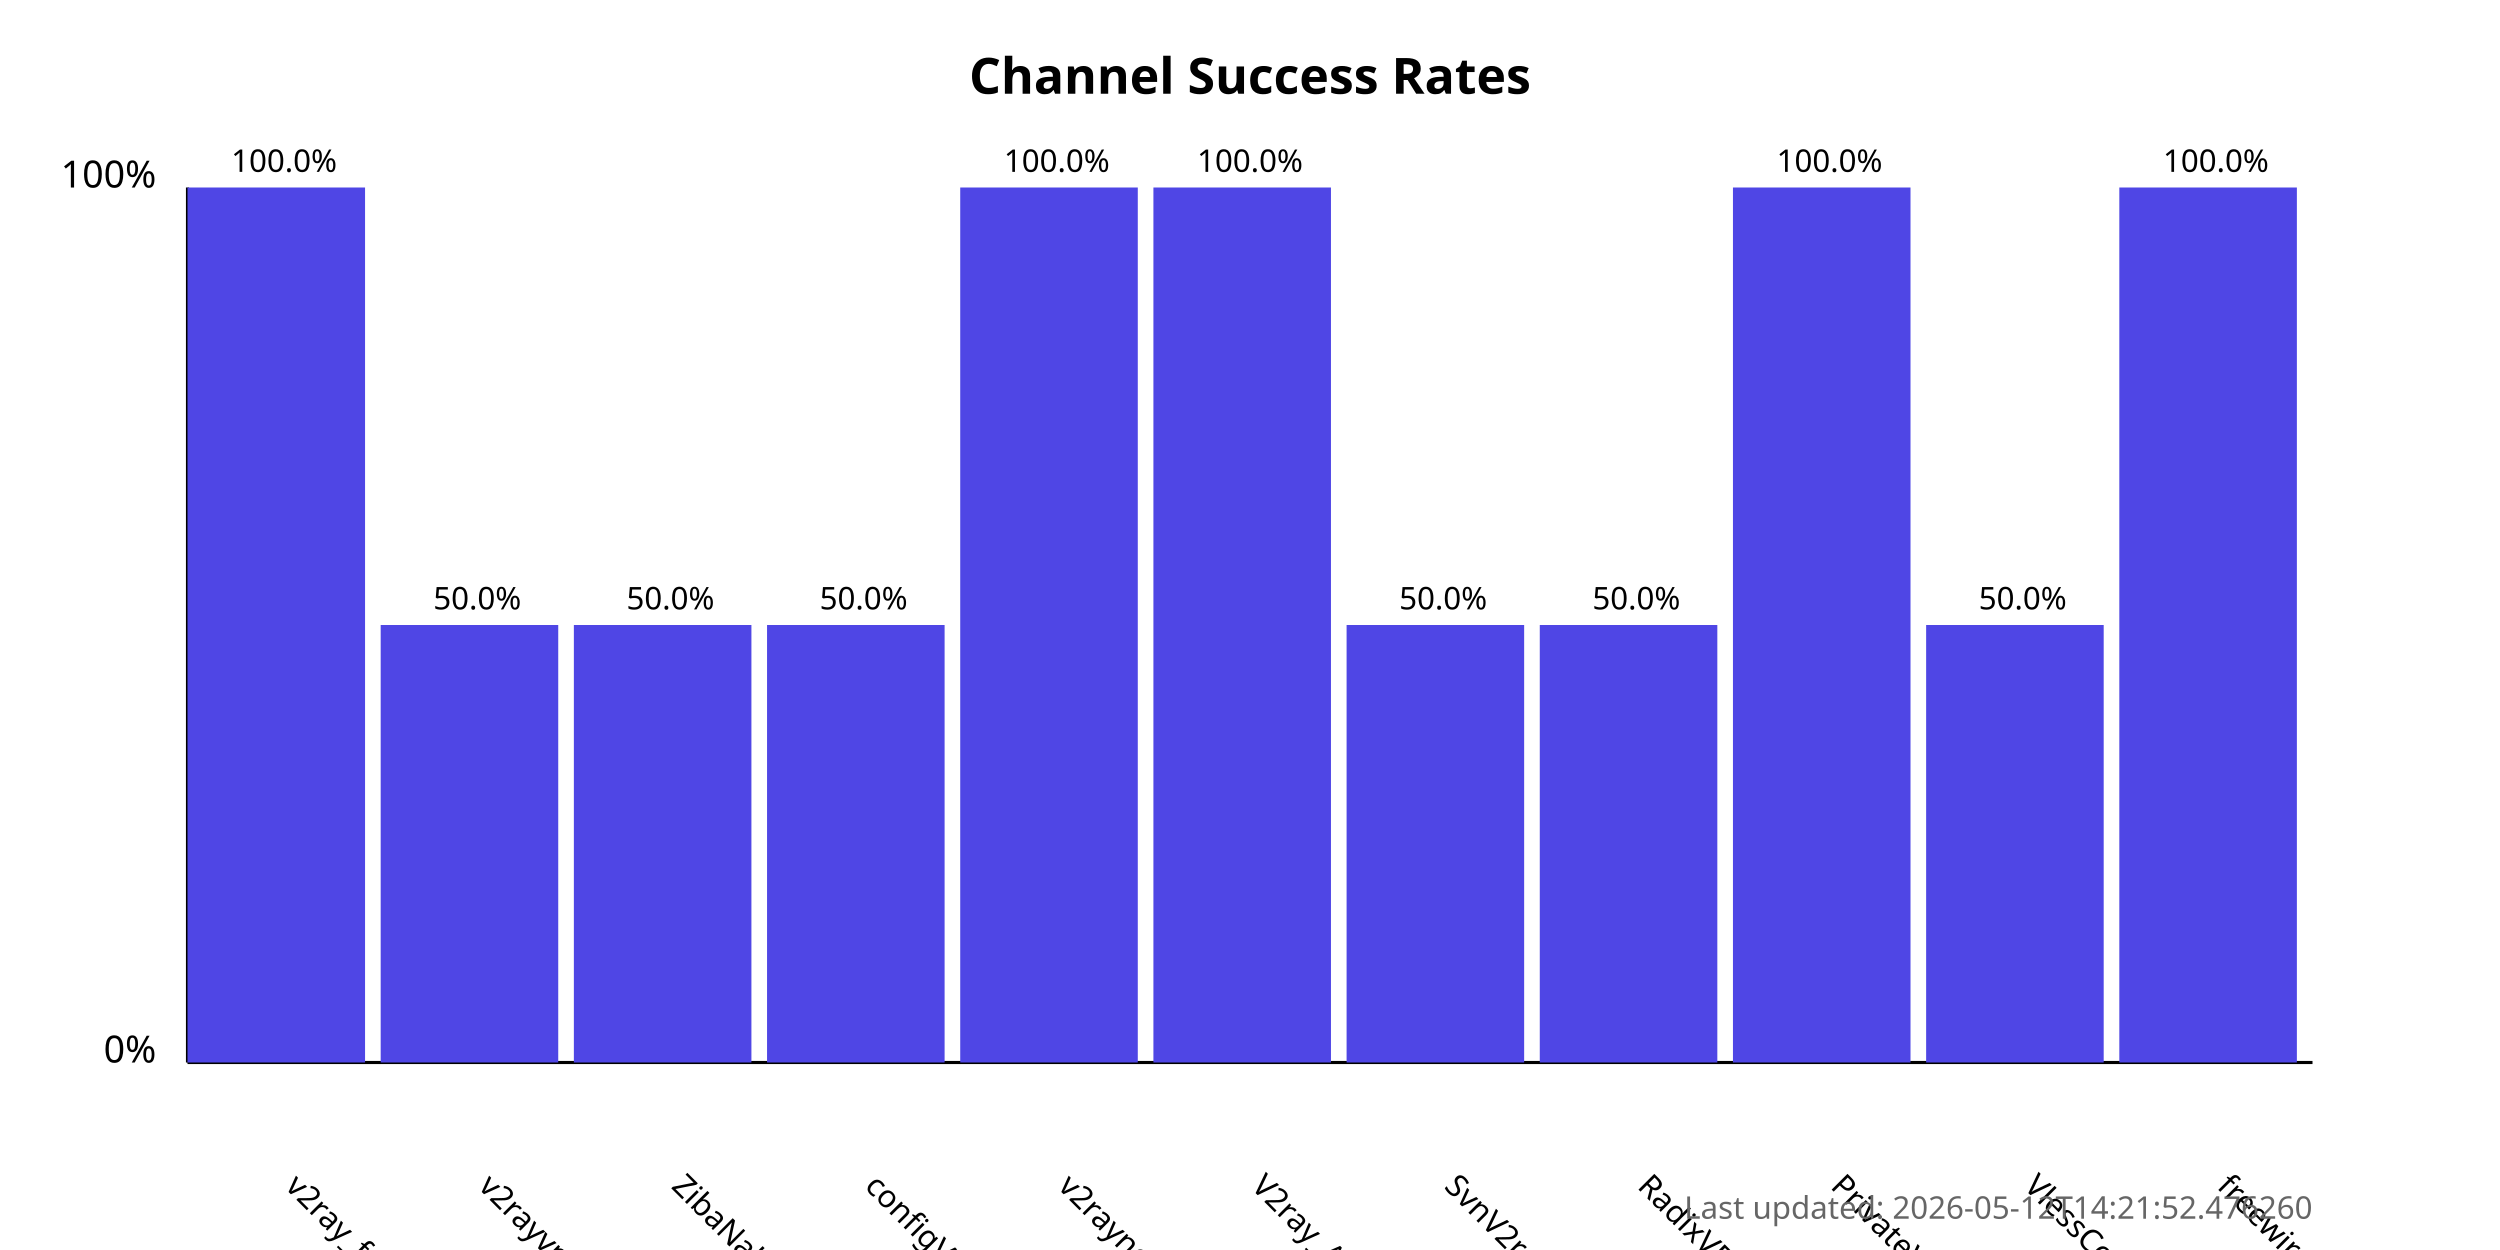
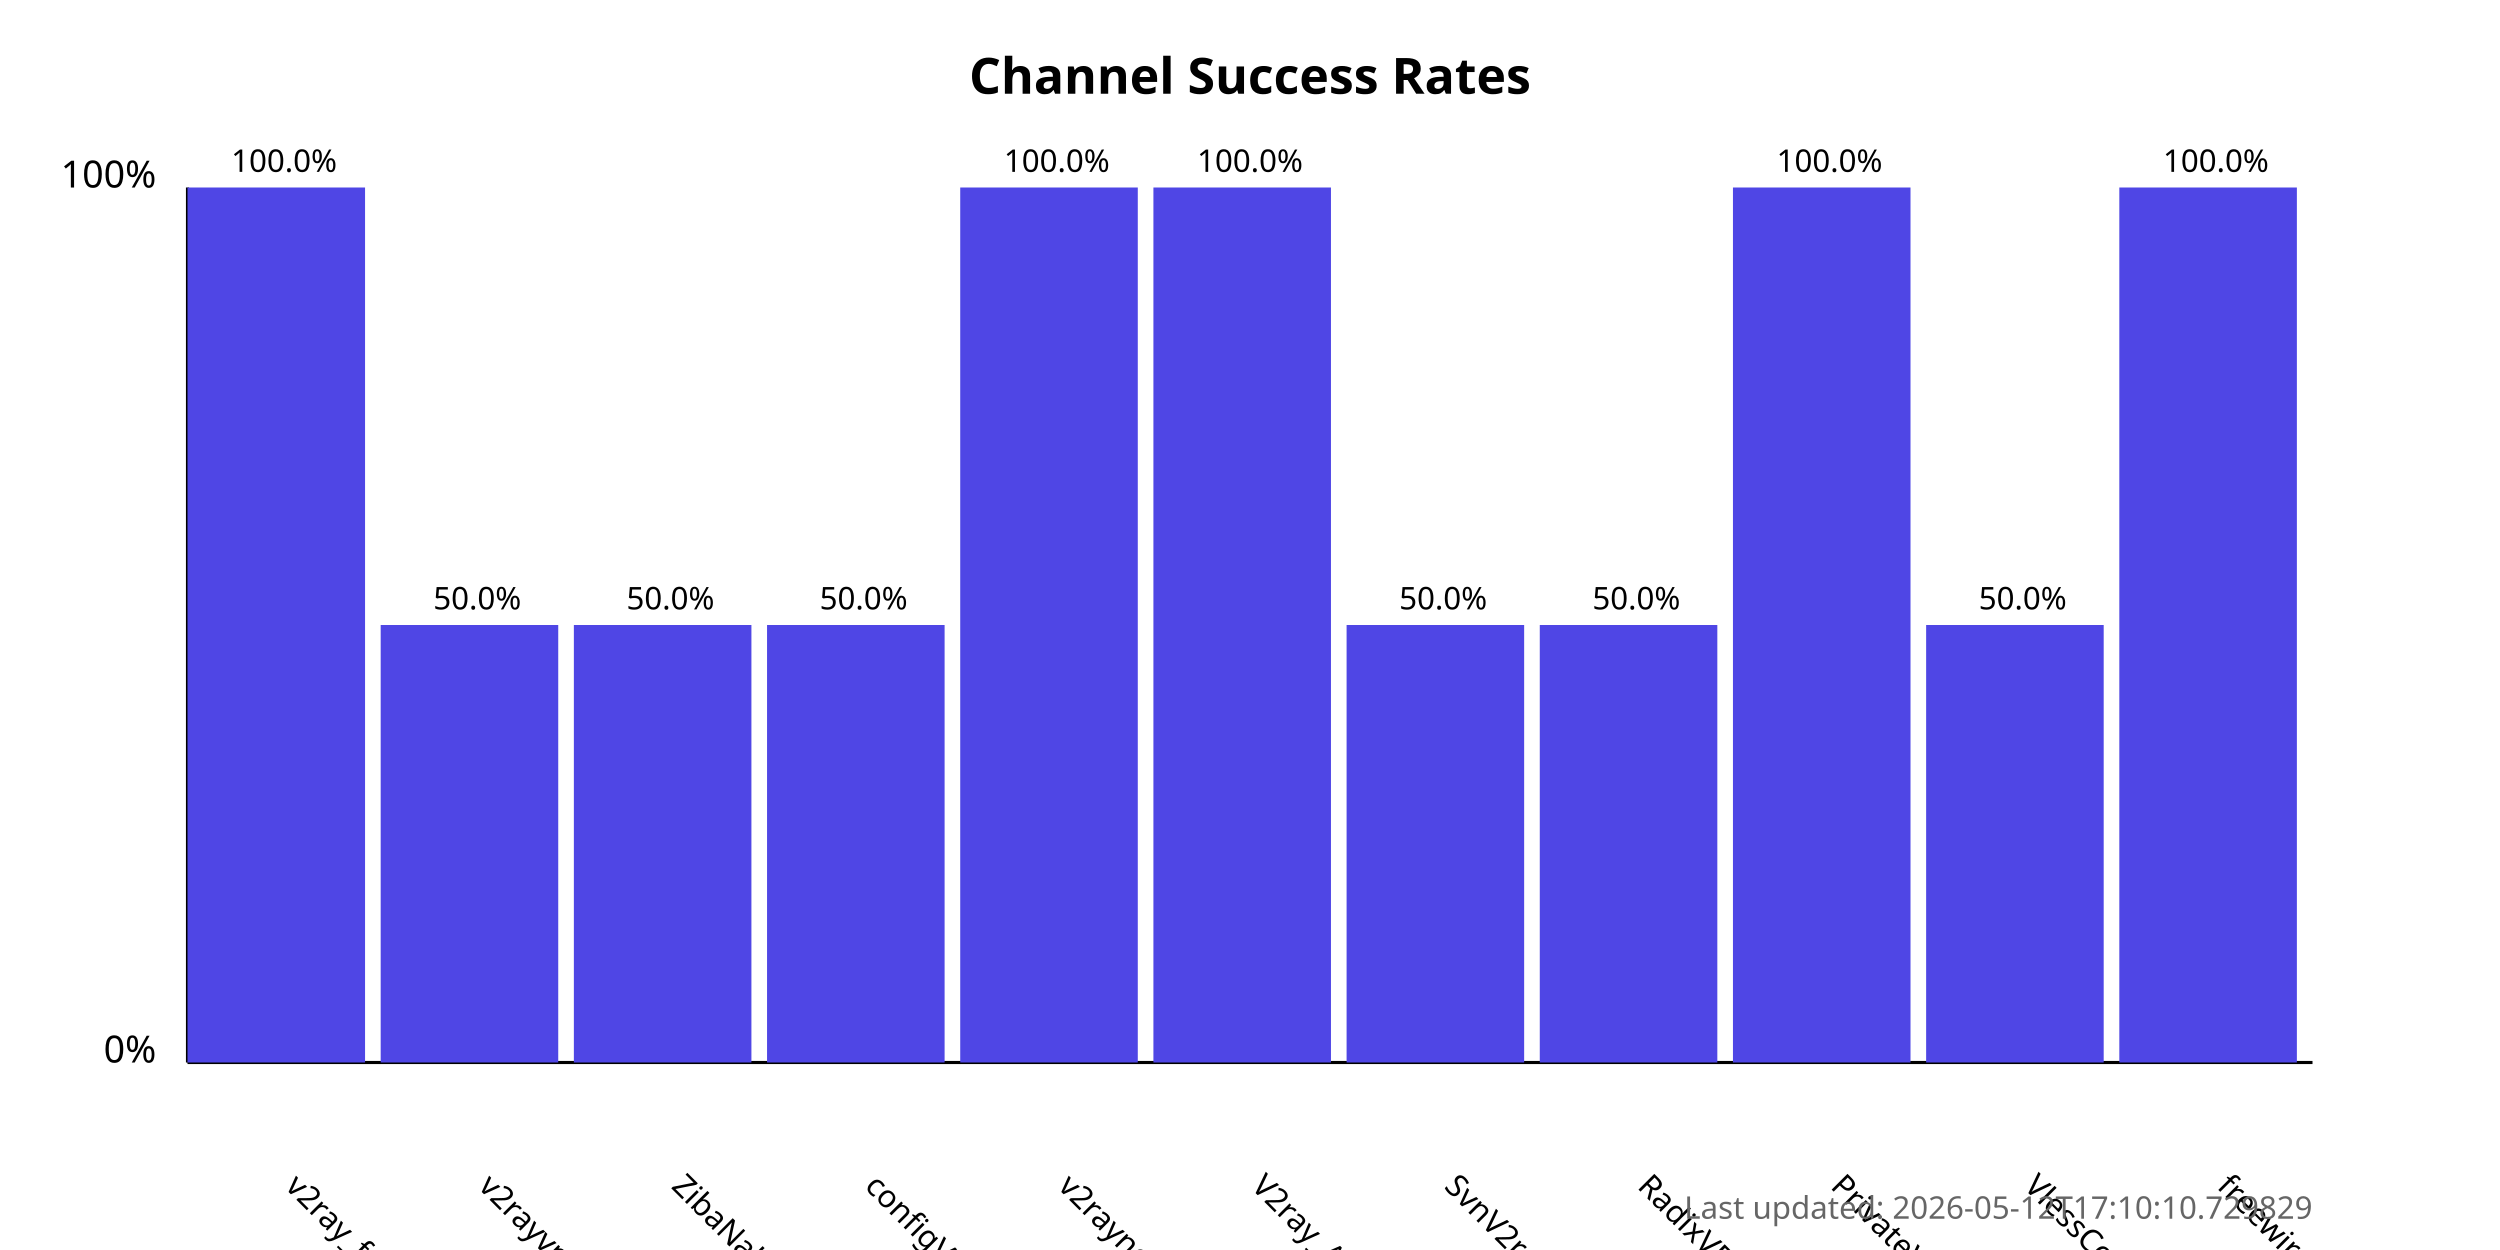
<svg xmlns="http://www.w3.org/2000/svg" width="800" height="400">
  <style>
            .chart-title { font: bold 16px sans-serif; }
            .axis-label { font: 12px sans-serif; }
            .tick-label { font: 10px sans-serif; }
            .bar { fill: #4f46e5; }
            .bar:hover { fill: #6366f1; }
            .timestamp { font: 10px sans-serif; fill: #666; }
        </style>
  <text x="400.0" y="30" text-anchor="middle" class="chart-title">
            Channel Success Rates
        </text>
  <line x1="60" y1="340" x2="60" y2="60" stroke="black" stroke-width="1" />
  <line x1="60" y1="340" x2="740" y2="340" stroke="black" stroke-width="1" />
  <text x="50" y="340" text-anchor="end" class="axis-label">0%</text>
  <text x="50" y="60" text-anchor="end" class="axis-label">100%</text>
  <g>
    <rect x="60" y="60.0" width="56.818" height="280.0" class="bar" />
    <text x="90.909" y="380" transform="rotate(45, 90.90909, 380)" text-anchor="start" class="tick-label">
                v2ray_free_conf
            </text>
    <text x="90.909" y="55.0" text-anchor="middle" class="tick-label">
                100.0%
            </text>
  </g>
  <g>
    <rect x="121.818" y="200.0" width="56.818" height="140.0" class="bar" />
    <text x="152.727" y="380" transform="rotate(45, 152.7273, 380)" text-anchor="start" class="tick-label">
                v2rayvpno
            </text>
    <text x="152.727" y="195.0" text-anchor="middle" class="tick-label">
                50.0%
            </text>
  </g>
  <g>
    <rect x="183.636" y="200.0" width="56.818" height="140.0" class="bar" />
    <text x="214.545" y="380" transform="rotate(45, 214.5455, 380)" text-anchor="start" class="tick-label">
                ZibaNabz
            </text>
    <text x="214.545" y="195.0" text-anchor="middle" class="tick-label">
                50.0%
            </text>
  </g>
  <g>
    <rect x="245.455" y="200.0" width="56.818" height="140.0" class="bar" />
    <text x="276.364" y="380" transform="rotate(45, 276.3636, 380)" text-anchor="start" class="tick-label">
                configV2rayForFree
            </text>
    <text x="276.364" y="195.0" text-anchor="middle" class="tick-label">
                50.0%
            </text>
  </g>
  <g>
    <rect x="307.273" y="60.0" width="56.818" height="280.0" class="bar" />
    <text x="338.182" y="380" transform="rotate(45, 338.1818, 380)" text-anchor="start" class="tick-label">
                v2rayngvpn
            </text>
    <text x="338.182" y="55.0" text-anchor="middle" class="tick-label">
                100.0%
            </text>
  </g>
  <g>
    <rect x="369.091" y="60.0" width="56.818" height="280.0" class="bar" />
    <text x="400.0" y="380" transform="rotate(45, 400.0, 380)" text-anchor="start" class="tick-label">
                V2ray_Alpha
            </text>
    <text x="400.0" y="55.0" text-anchor="middle" class="tick-label">
                100.0%
            </text>
  </g>
  <g>
    <rect x="430.909" y="200.0" width="56.818" height="140.0" class="bar" />
    <text x="461.818" y="380" transform="rotate(45, 461.8182, 380)" text-anchor="start" class="tick-label">
                SvnV2ray
            </text>
    <text x="461.818" y="195.0" text-anchor="middle" class="tick-label">
                50.0%
            </text>
  </g>
  <g>
    <rect x="492.727" y="200.0" width="56.818" height="140.0" class="bar" />
    <text x="523.636" y="380" transform="rotate(45, 523.6364, 380)" text-anchor="start" class="tick-label">
                RadixVPN
            </text>
    <text x="523.636" y="195.0" text-anchor="middle" class="tick-label">
                50.0%
            </text>
  </g>
  <g>
    <rect x="554.545" y="60.0" width="56.818" height="280.0" class="bar" />
    <text x="585.455" y="380" transform="rotate(45, 585.4545, 380)" text-anchor="start" class="tick-label">
                PrivateVPNs
            </text>
    <text x="585.455" y="55.0" text-anchor="middle" class="tick-label">
                100.0%
            </text>
  </g>
  <g>
    <rect x="616.364" y="200.0" width="56.818" height="140.0" class="bar" />
    <text x="647.273" y="380" transform="rotate(45, 647.2727, 380)" text-anchor="start" class="tick-label">
                VlessConfig
            </text>
    <text x="647.273" y="195.0" text-anchor="middle" class="tick-label">
                50.0%
            </text>
  </g>
  <g>
    <rect x="678.182" y="60.0" width="56.818" height="280.0" class="bar" />
    <text x="709.091" y="380" transform="rotate(45, 709.0909, 380)" text-anchor="start" class="tick-label">
                freewireguard
            </text>
    <text x="709.091" y="55.0" text-anchor="middle" class="tick-label">
                100.0%
            </text>
  </g>
  <text x="740" y="390" text-anchor="end" class="timestamp">
-             Last updated: 2026-05-12T14:21:52.476260
+             Last updated: 2026-05-12T17:10:10.729829
        </text>
</svg>
